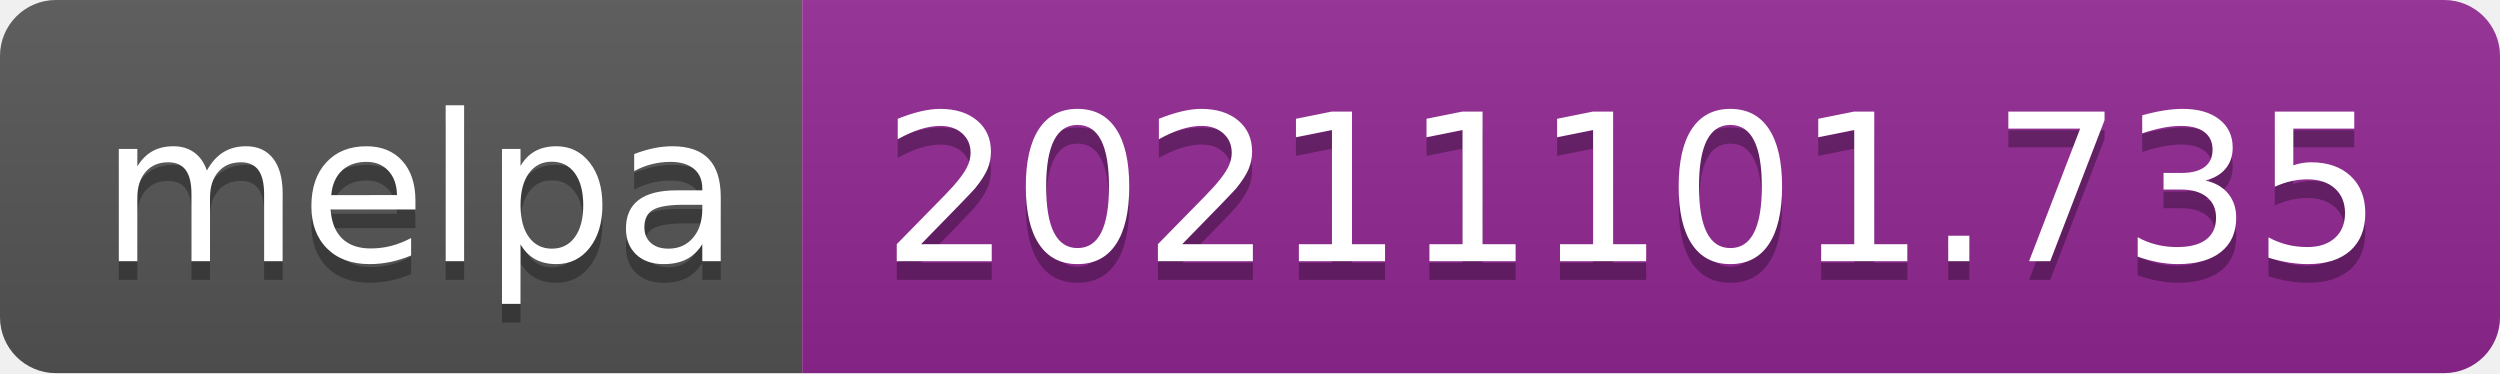
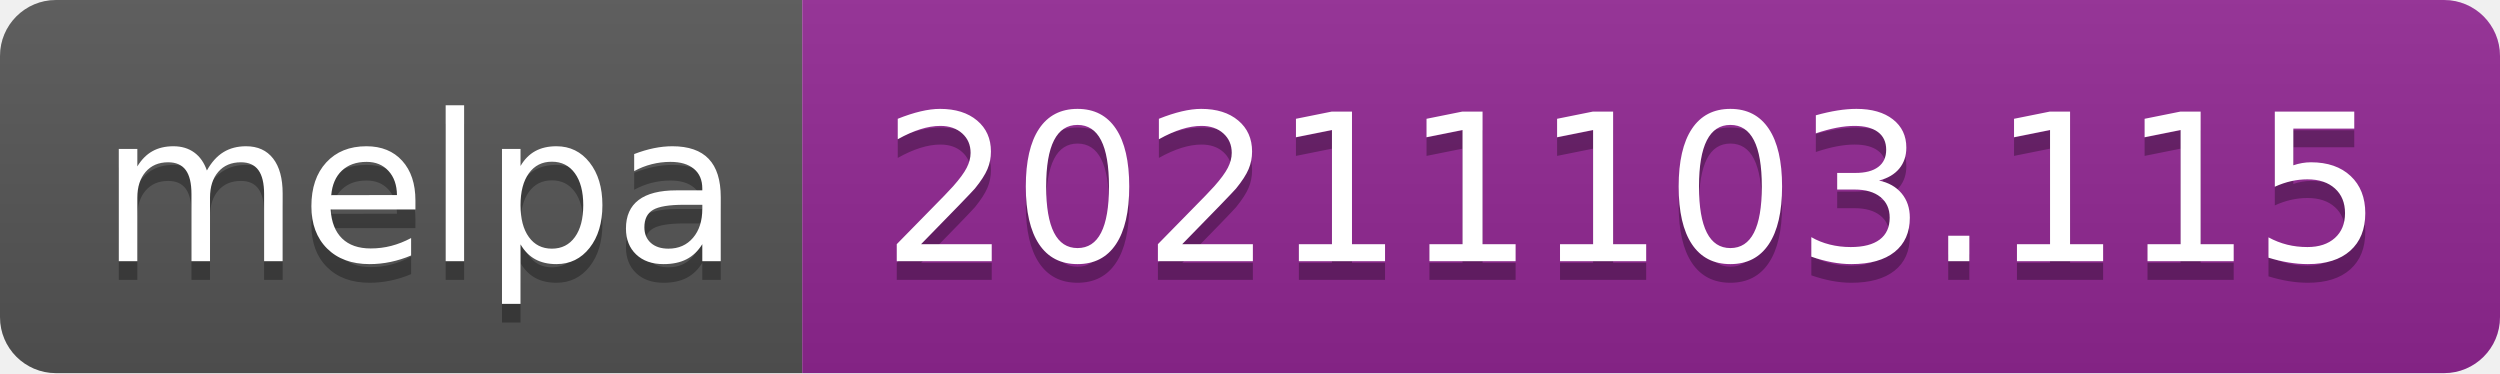
- <svg xmlns="http://www.w3.org/2000/svg" width="134" height="20" role="img" aria-label="melpa: 20211101.735">
+ <svg xmlns="http://www.w3.org/2000/svg" width="134" height="20" role="img" aria-label="melpa: 20211103.115">
  <linearGradient id="s" x2="0" y2="100%">
    <stop offset="0" stop-color="#bbb" stop-opacity=".1" />
    <stop offset="1" stop-opacity=".1" />
  </linearGradient>
  <clipPath id="r">
    <rect width="134" height="20" rx="3" fill="#fff" />
  </clipPath>
  <g clip-path="url(#r)">
    <rect width="43" height="20" fill="#555" />
    <rect x="43" width="91" height="20" fill="#922793" />
    <rect width="134" height="20" fill="url(#s)" />
  </g>
  <g fill="#fff" text-anchor="middle" font-family="Verdana,Geneva,DejaVu Sans,sans-serif" text-rendering="geometricPrecision" font-size="110">
    <text aria-hidden="true" x="225" y="150" fill="#010101" fill-opacity=".3" transform="scale(.1)" textLength="330">melpa</text>
    <text x="225" y="140" transform="scale(.1)" fill="#fff" textLength="330">melpa</text>
-     <text aria-hidden="true" x="875" y="150" fill="#010101" fill-opacity=".3" transform="scale(.1)" textLength="810">20211101.735</text>
-     <text x="875" y="140" transform="scale(.1)" fill="#fff" textLength="810">20211101.735</text>
+     <text aria-hidden="true" x="875" y="150" fill="#010101" fill-opacity=".3" transform="scale(.1)" textLength="810">20211103.115</text>
+     <text x="875" y="140" transform="scale(.1)" fill="#fff" textLength="810">20211103.115</text>
  </g>
</svg>
